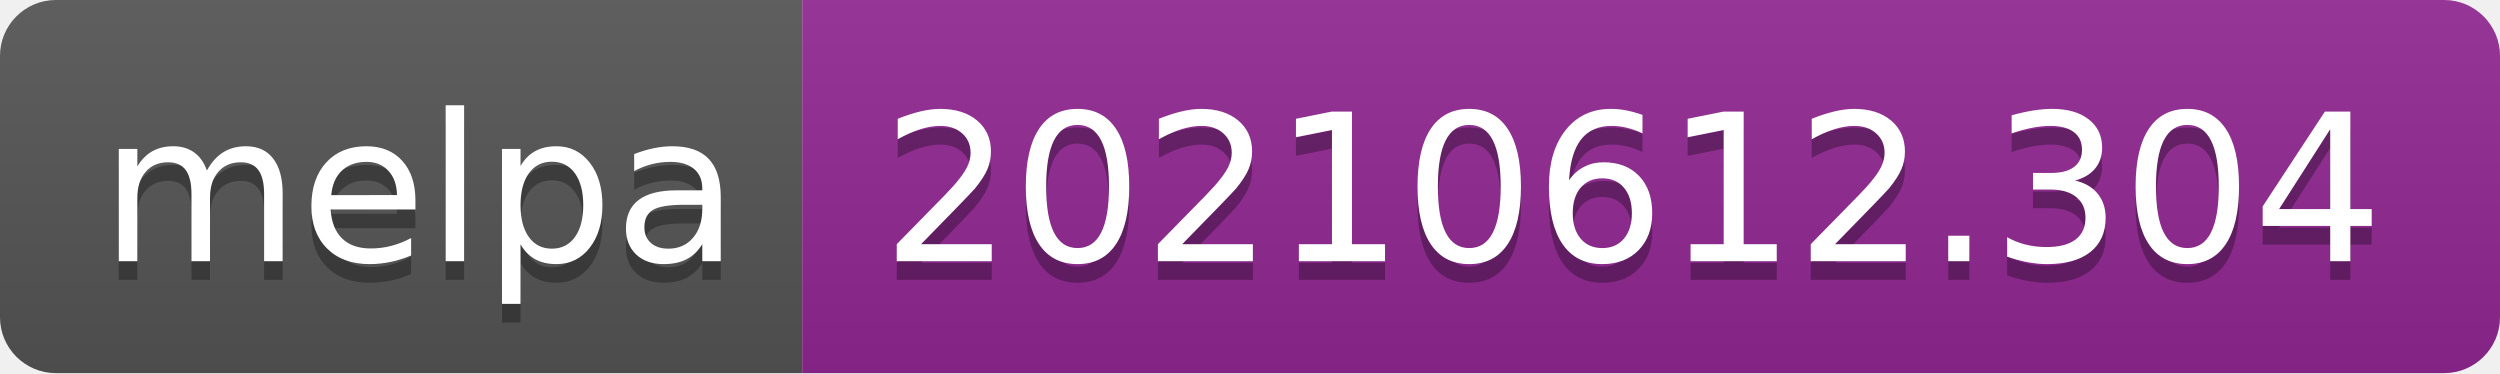
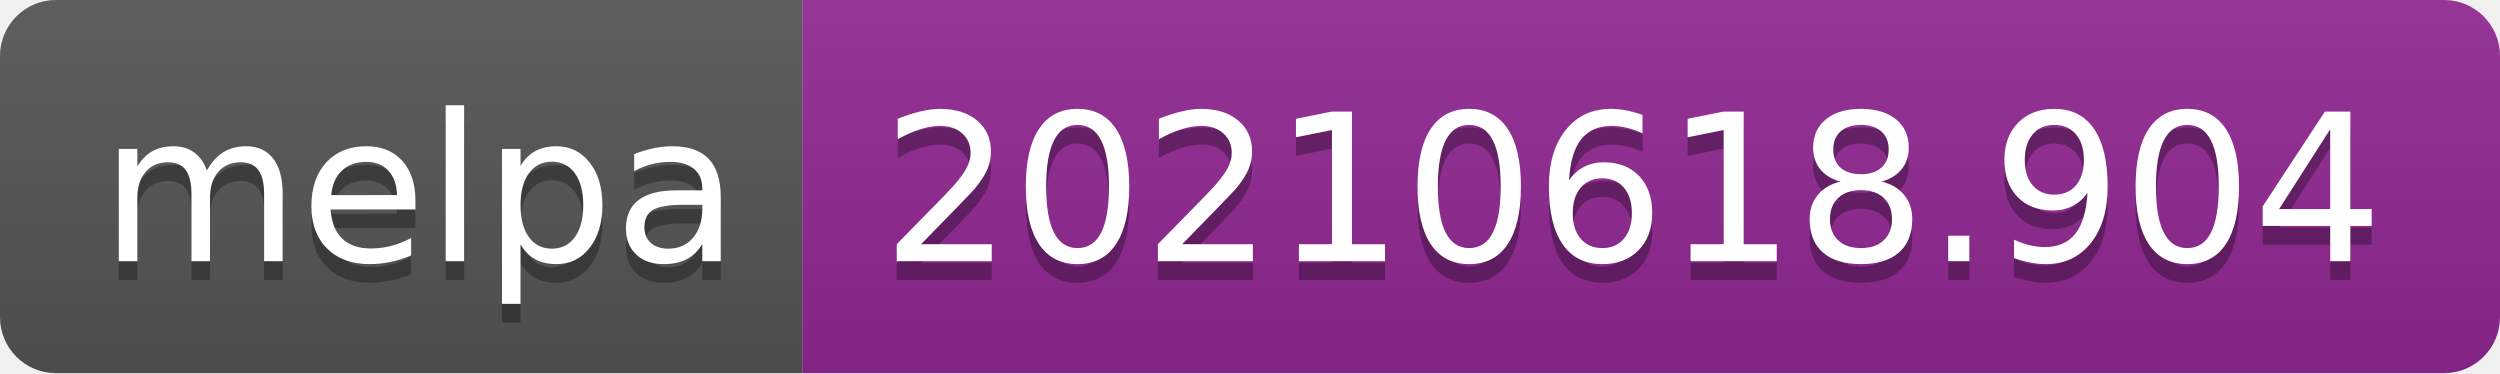
- <svg xmlns="http://www.w3.org/2000/svg" width="134" height="20" role="img" aria-label="melpa: 20210612.304">
+ <svg xmlns="http://www.w3.org/2000/svg" width="134" height="20" role="img" aria-label="melpa: 20210618.904">
  <linearGradient id="s" x2="0" y2="100%">
    <stop offset="0" stop-color="#bbb" stop-opacity=".1" />
    <stop offset="1" stop-opacity=".1" />
  </linearGradient>
  <clipPath id="r">
    <rect width="134" height="20" rx="3" fill="#fff" />
  </clipPath>
  <g clip-path="url(#r)">
    <rect width="43" height="20" fill="#555" />
    <rect x="43" width="91" height="20" fill="#922793" />
    <rect width="134" height="20" fill="url(#s)" />
  </g>
  <g fill="#fff" text-anchor="middle" font-family="Verdana,Geneva,DejaVu Sans,sans-serif" text-rendering="geometricPrecision" font-size="110">
    <text aria-hidden="true" x="225" y="150" fill="#010101" fill-opacity=".3" transform="scale(.1)" textLength="330">melpa</text>
    <text x="225" y="140" transform="scale(.1)" fill="#fff" textLength="330">melpa</text>
-     <text aria-hidden="true" x="875" y="150" fill="#010101" fill-opacity=".3" transform="scale(.1)" textLength="810">20210612.304</text>
-     <text x="875" y="140" transform="scale(.1)" fill="#fff" textLength="810">20210612.304</text>
+     <text aria-hidden="true" x="875" y="150" fill="#010101" fill-opacity=".3" transform="scale(.1)" textLength="810">20210618.904</text>
+     <text x="875" y="140" transform="scale(.1)" fill="#fff" textLength="810">20210618.904</text>
  </g>
</svg>
